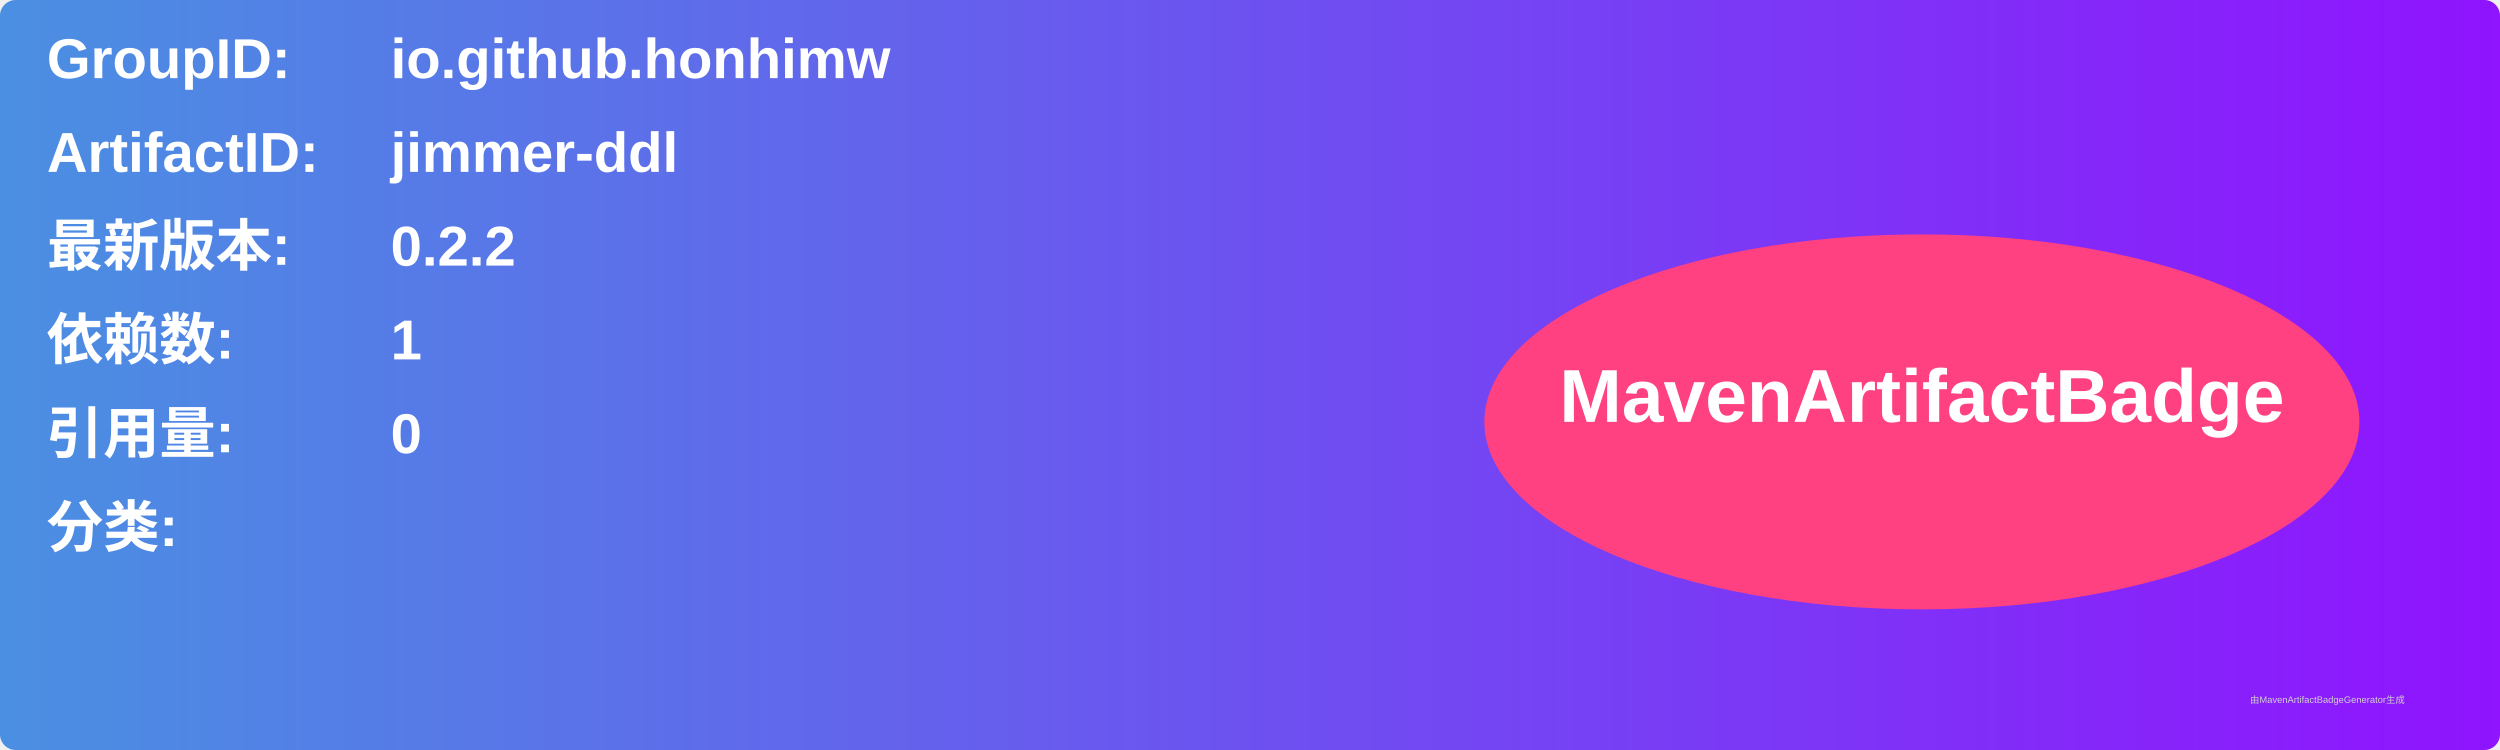
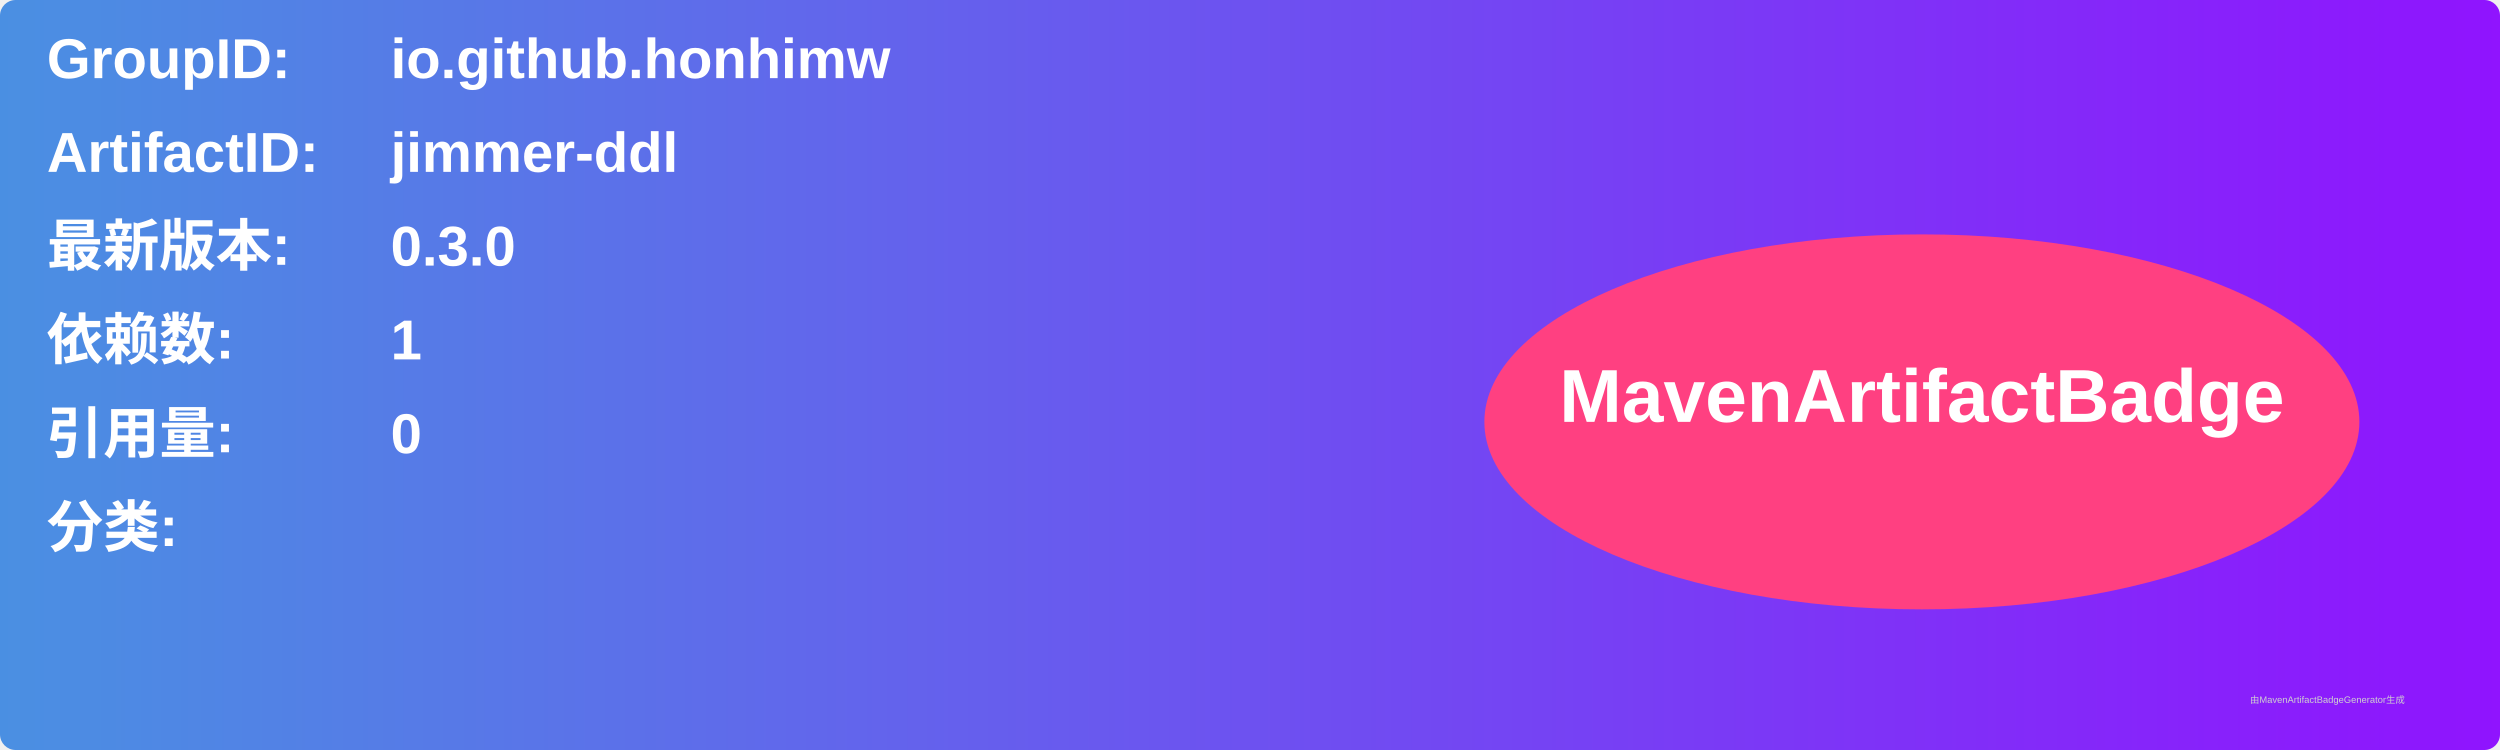
<svg xmlns="http://www.w3.org/2000/svg" width="800" height="240" viewBox="0 0 800 240">
  <linearGradient id="grad" x1="0%" y1="0%" x2="100%" y2="0%">
    <stop offset="0%" stop-color="#4a90e2" />
    <stop offset="100%" stop-color="#9013fe" />
  </linearGradient>
  <rect width="100%" height="100%" rx="5" ry="5" fill="url(#grad)" />
  <g transform="translate(15, 15)">
    <text x="0" y="10" font-family="Arial" font-size="18" fill="white" font-weight="bold" width="260">GroupID:</text>
    <text x="110" y="10" font-family="Arial" font-size="18" fill="white" font-weight="bold" width="460">io.github.honhimw</text>
    <text x="0" y="40" font-family="Arial" font-size="18" fill="white" font-weight="bold" width="260">ArtifactID:</text>
    <text x="110" y="40" font-family="Arial" font-size="18" fill="white" font-weight="bold" width="460">jimmer-ddl</text>
    <text x="0" y="70" font-family="Arial" font-size="18" fill="white" font-weight="bold">最新版本:</text>
    <text x="110" y="70" font-family="Arial" font-size="18" fill="white" font-weight="bold">
-       <tspan font-weight="bold">0.2.2</tspan>
+       <tspan font-weight="bold">0.3.0</tspan>
    </text>
    <text x="0" y="100" font-family="Arial" font-size="18" fill="white" font-weight="bold">依赖数: </text>
    <text x="110" y="100" font-family="Arial" font-size="18" fill="white">
      <tspan font-weight="bold">1</tspan>
    </text>
    <text x="0" y="130" font-family="Arial" font-size="18" fill="white" font-weight="bold">引用量: </text>
    <text x="110" y="130" font-family="Arial" font-size="18" fill="white">
      <tspan font-weight="bold">0</tspan>
    </text>
    <text x="0" y="160" font-family="Arial" font-size="18" fill="white" font-weight="bold">分类:</text>
    <text x="10" y="190" font-family="Arial" font-size="10" fill="white">
      <tspan font-weight="bold" />
    </text>
    <ellipse cx="600" cy="120" rx="140" ry="60" fill="#ff4081" />
    <text x="600" y="120" text-anchor="middle" font-family="Arial" font-size="24" fill="white" font-weight="bold">MavenArtifactBadge</text>
  </g>
  <text x="720" y="225" font-family="Arial" font-size="3" fill="#d0d0d0">由MavenArtifactBadgeGenerator生成</text>
</svg>
